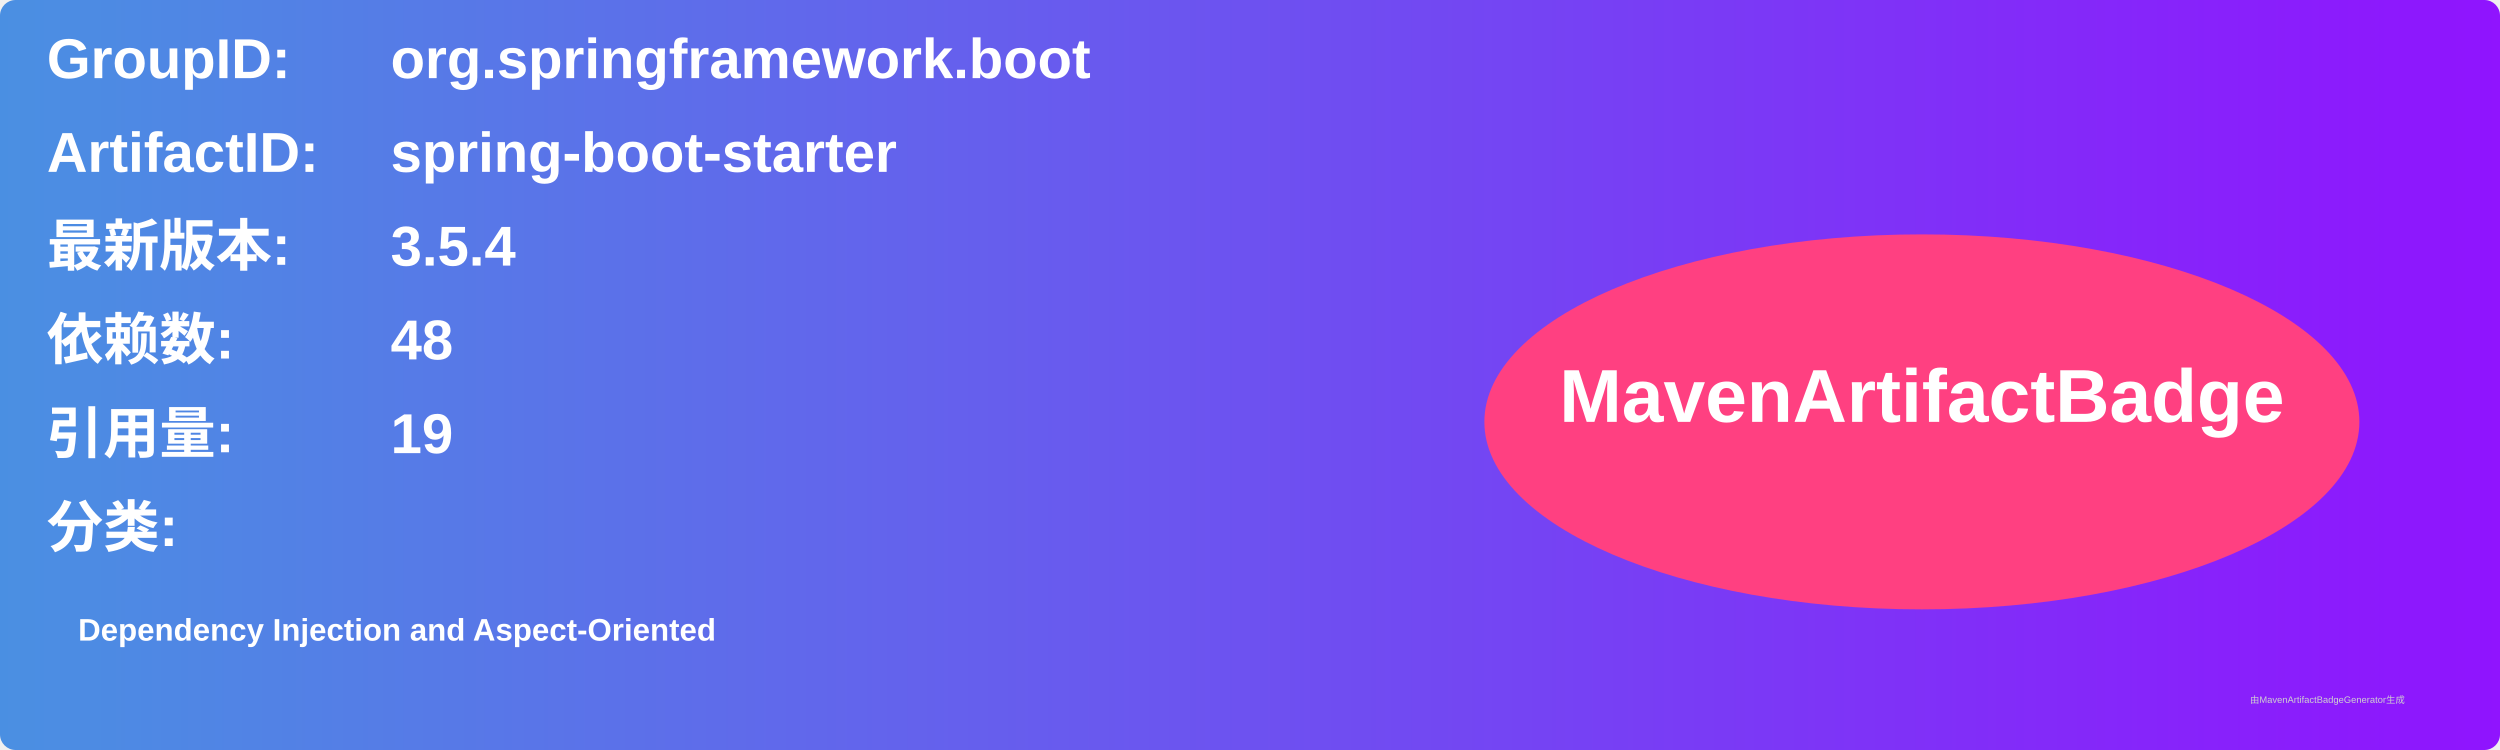
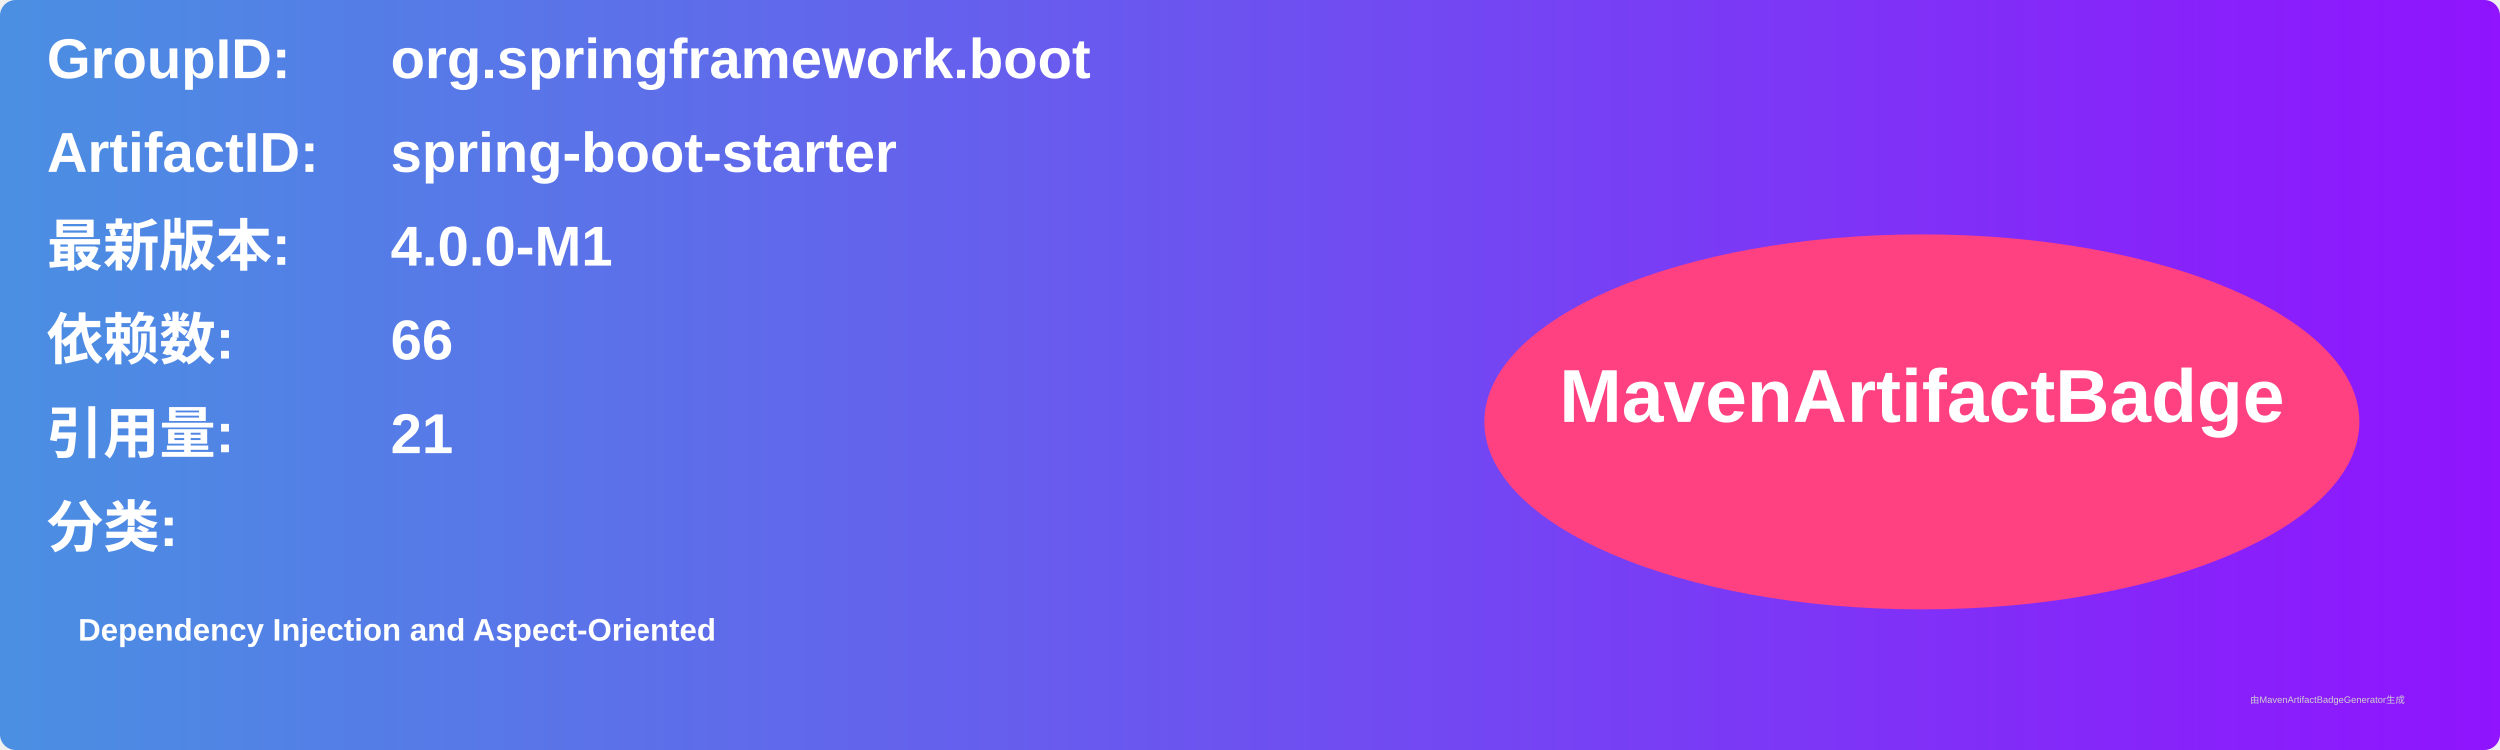
<svg xmlns="http://www.w3.org/2000/svg" width="800" height="240" viewBox="0 0 800 240">
  <linearGradient id="grad" x1="0%" y1="0%" x2="100%" y2="0%">
    <stop offset="0%" stop-color="#4a90e2" />
    <stop offset="100%" stop-color="#9013fe" />
  </linearGradient>
  <rect width="100%" height="100%" rx="5" ry="5" fill="url(#grad)" />
  <g transform="translate(15, 15)">
    <text x="0" y="10" font-family="Arial" font-size="18" fill="white" font-weight="bold" width="260">GroupID:</text>
    <text x="110" y="10" font-family="Arial" font-size="18" fill="white" font-weight="bold" width="460">org.springframework.boot</text>
    <text x="0" y="40" font-family="Arial" font-size="18" fill="white" font-weight="bold" width="260">ArtifactID:</text>
    <text x="110" y="40" font-family="Arial" font-size="18" fill="white" font-weight="bold" width="460">spring-boot-starter</text>
    <text x="0" y="70" font-family="Arial" font-size="18" fill="white" font-weight="bold">最新版本:</text>
    <text x="110" y="70" font-family="Arial" font-size="18" fill="white" font-weight="bold">
-       <tspan font-weight="bold">3.5.4</tspan>
+       <tspan font-weight="bold">4.0.0-M1</tspan>
    </text>
    <text x="0" y="100" font-family="Arial" font-size="18" fill="white" font-weight="bold">依赖数: </text>
    <text x="110" y="100" font-family="Arial" font-size="18" fill="white">
-       <tspan font-weight="bold">48</tspan>
+       <tspan font-weight="bold">66</tspan>
    </text>
    <text x="0" y="130" font-family="Arial" font-size="18" fill="white" font-weight="bold">引用量: </text>
    <text x="110" y="130" font-family="Arial" font-size="18" fill="white">
-       <tspan font-weight="bold">19</tspan>
+       <tspan font-weight="bold">21</tspan>
    </text>
    <text x="0" y="160" font-family="Arial" font-size="18" fill="white" font-weight="bold">分类:</text>
    <text x="10" y="190" font-family="Arial" font-size="10" fill="white">
      <tspan font-weight="bold">Dependency Injection and Aspect-Oriented</tspan>
    </text>
    <ellipse cx="600" cy="120" rx="140" ry="60" fill="#ff4081" />
    <text x="600" y="120" text-anchor="middle" font-family="Arial" font-size="24" fill="white" font-weight="bold">MavenArtifactBadge</text>
  </g>
  <text x="720" y="225" font-family="Arial" font-size="3" fill="#d0d0d0">由MavenArtifactBadgeGenerator生成</text>
</svg>
